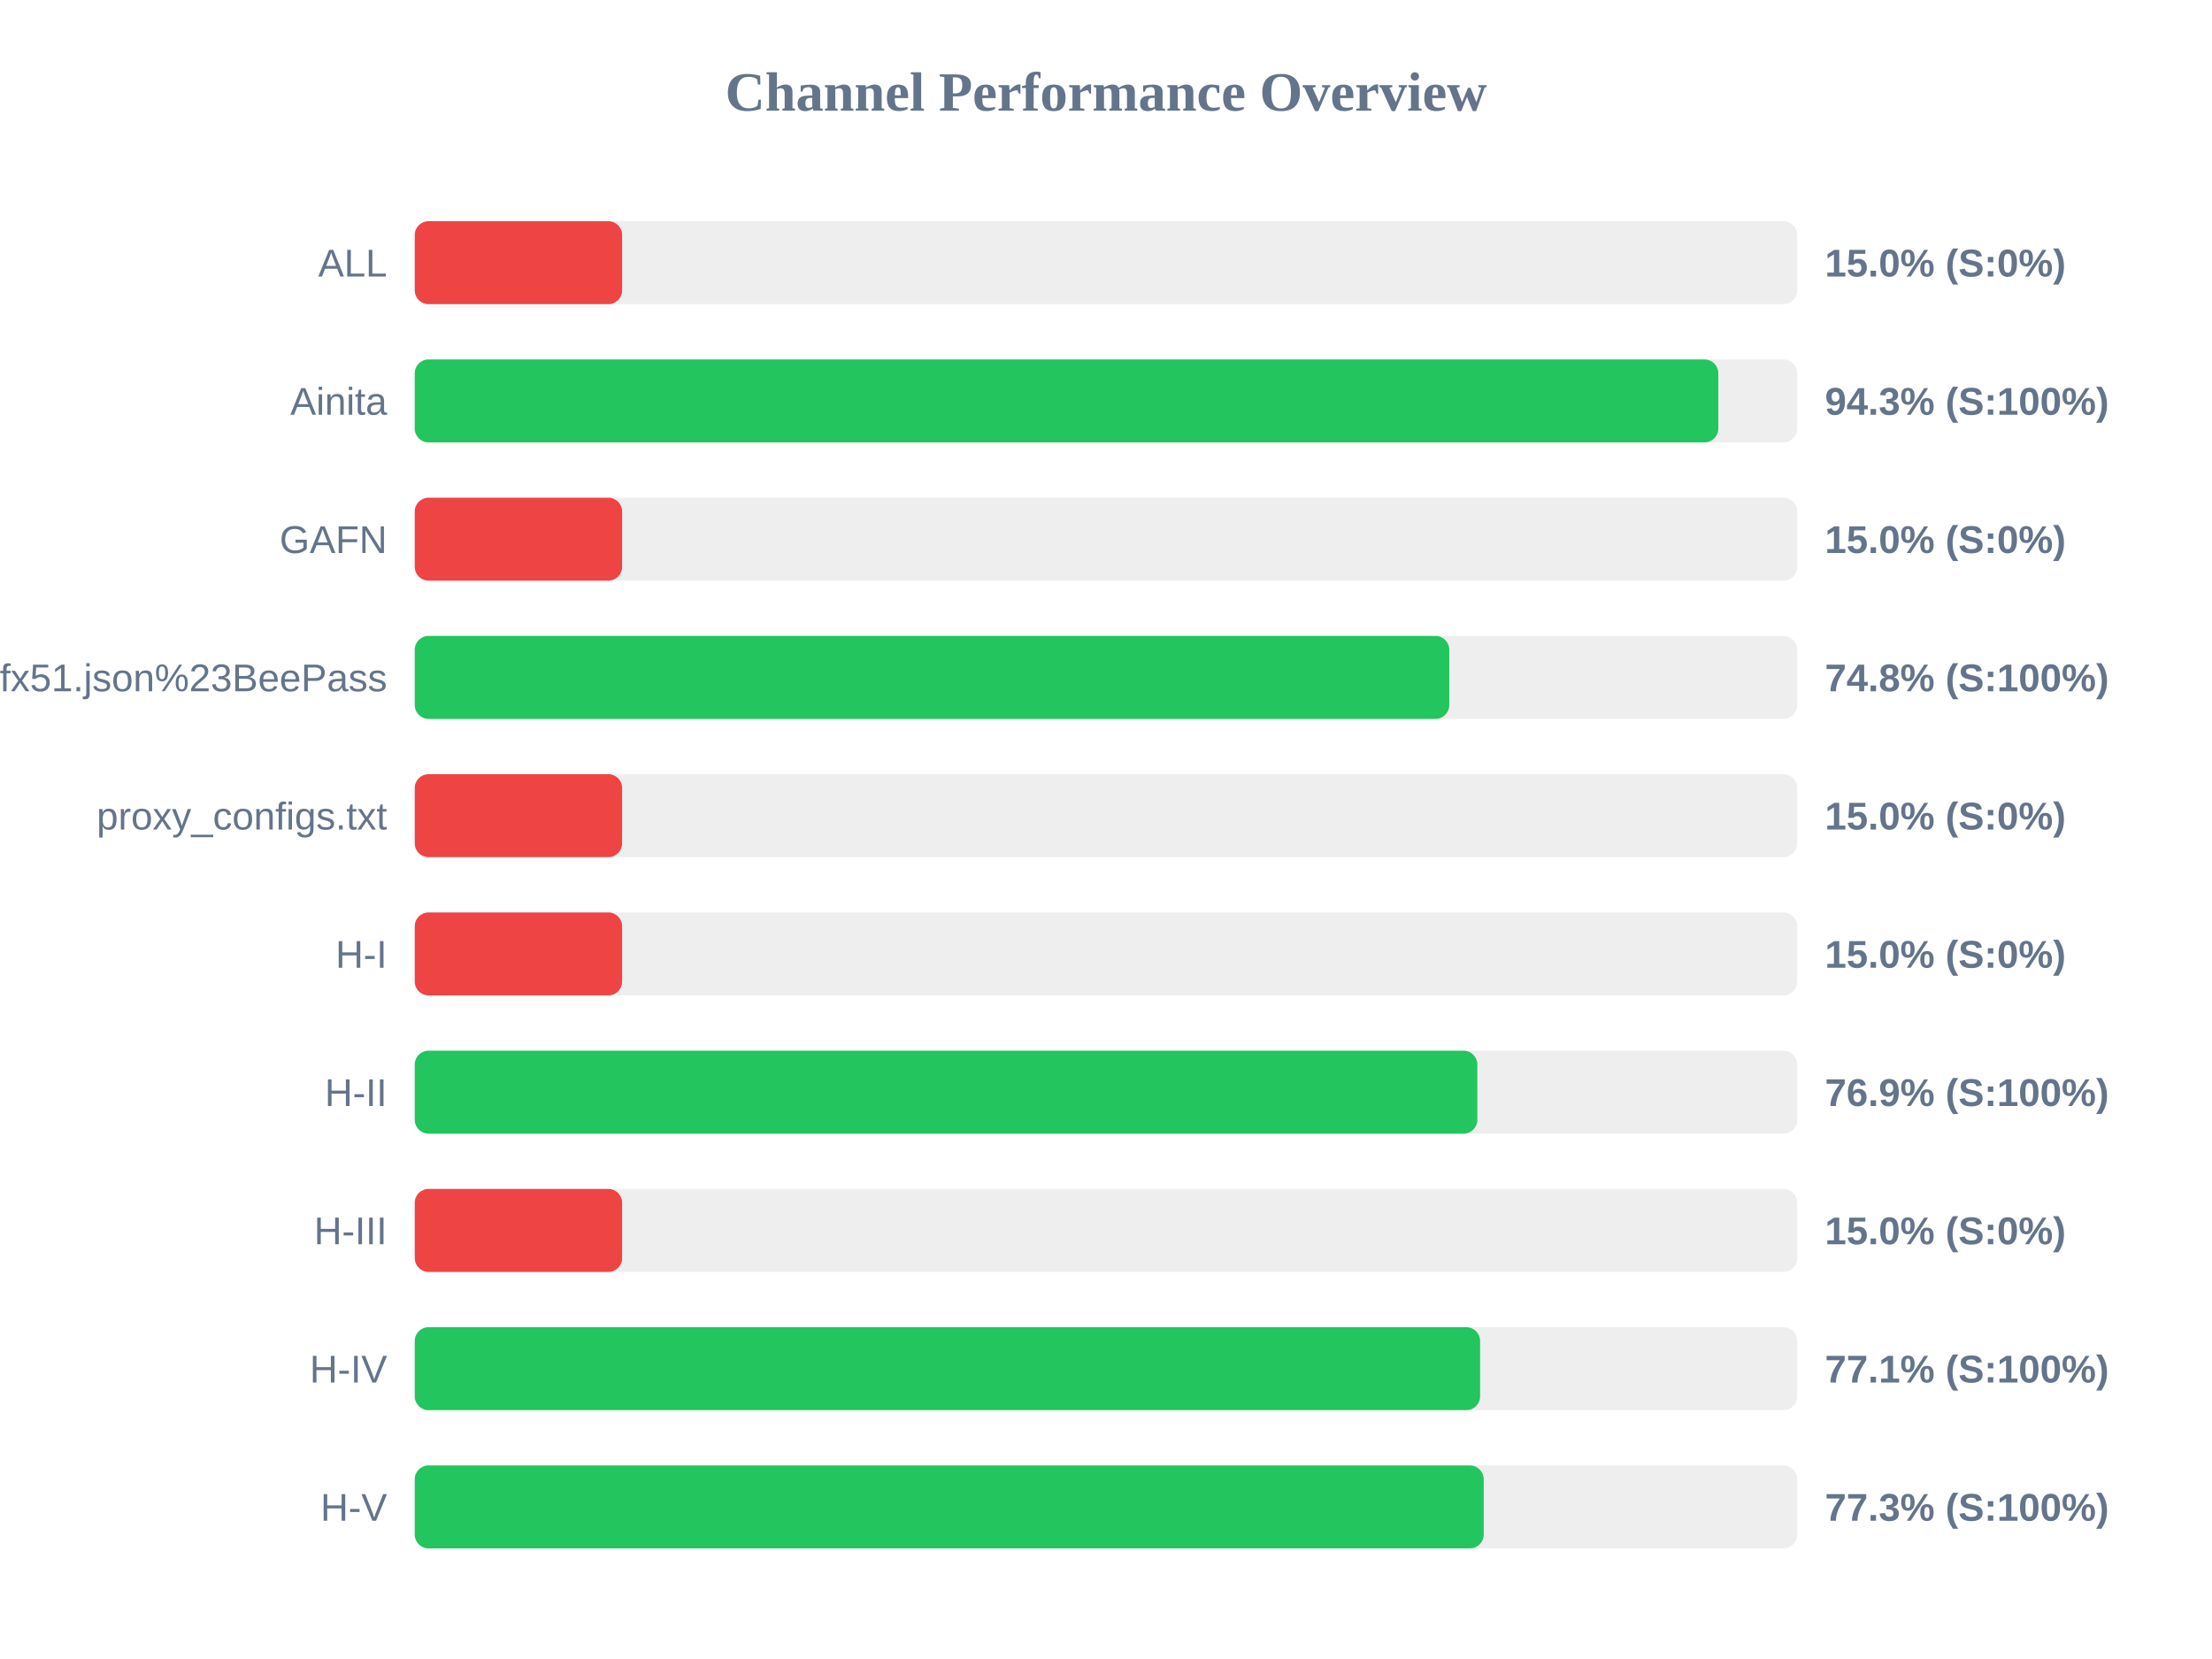
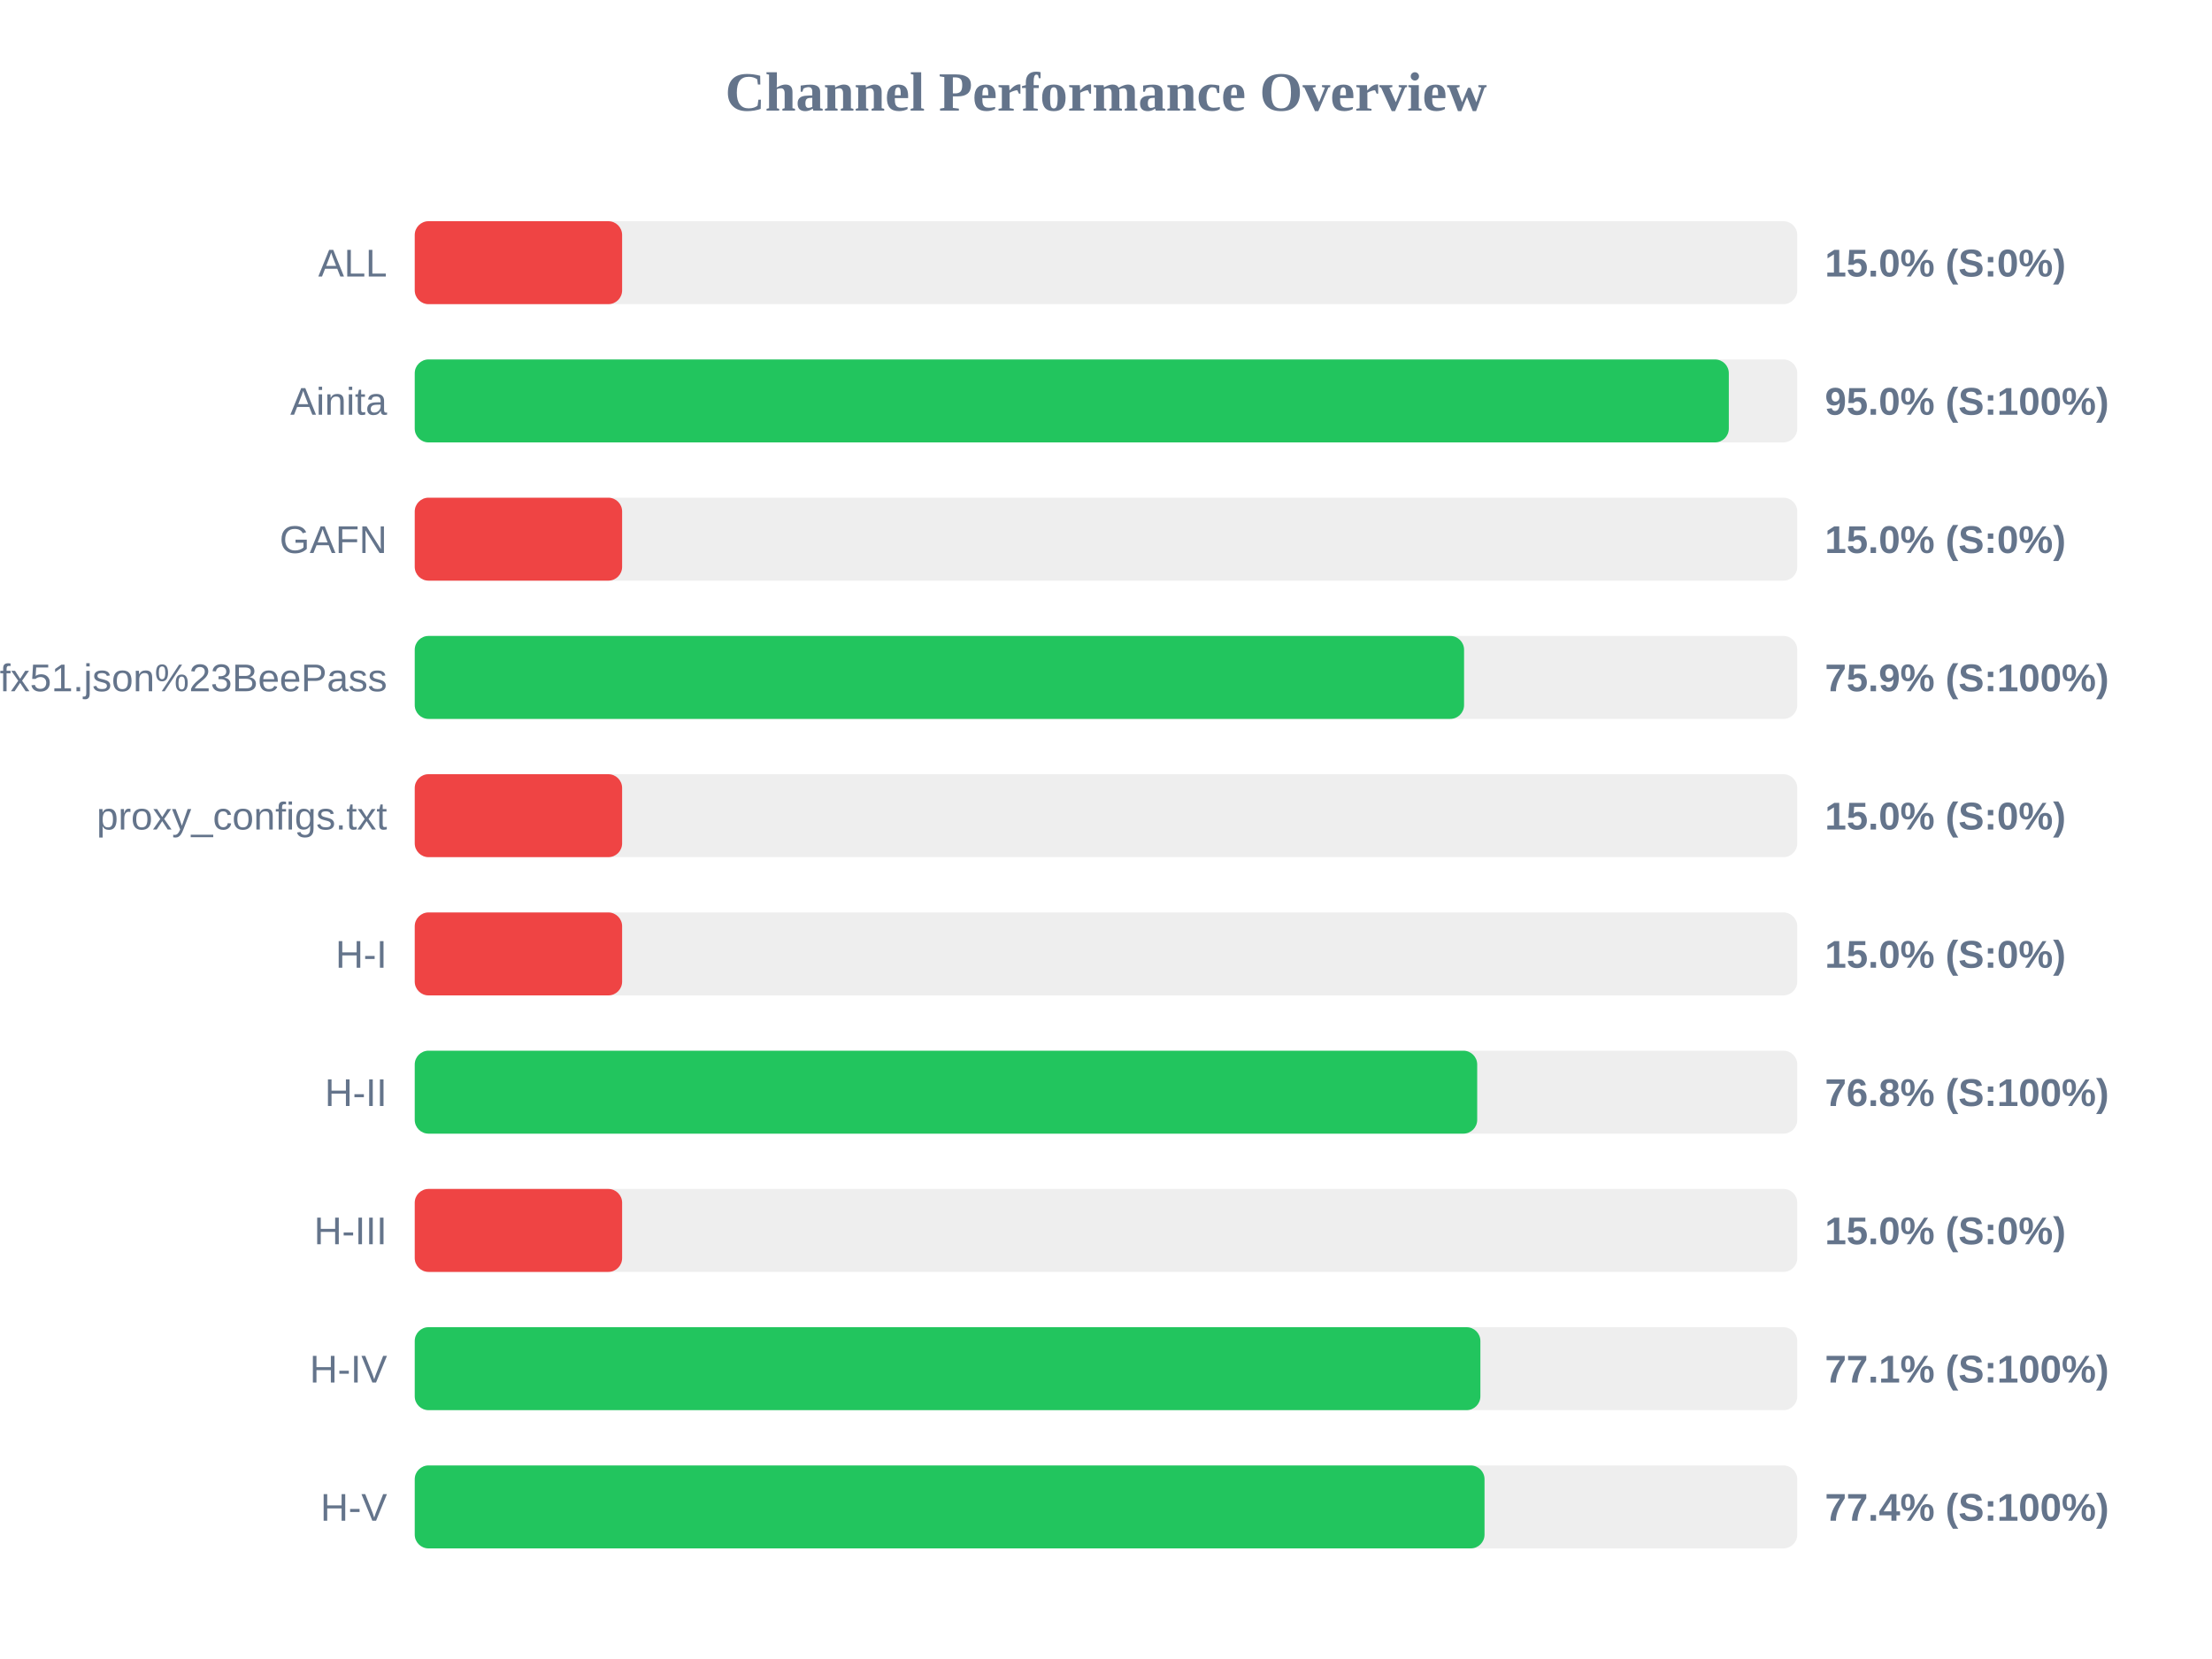
<svg xmlns="http://www.w3.org/2000/svg" width="800" height="600" version="1.1">
  <style>
        .row { font: 14px Arial; fill: #64748b; }
        .score { font: bold 14px Arial; fill: #64748b; }
    </style>
  <text x="400" y="40" text-anchor="middle" font-size="20px" font-weight="bold" fill="#64748b">Channel Performance Overview</text>
  <rect x="150" y="80" width="500" height="30" fill="#eee" rx="5" />
  <rect x="150" y="80" width="75.0" height="30" fill="#ef4444" rx="5" />
  <text x="140" y="100" text-anchor="end" class="row">ALL</text>
  <text x="660" y="100" text-anchor="start" class="score">15.0% (S:0%)</text>
  <rect x="150" y="130" width="500" height="30" fill="#eee" rx="5" />
-   <rect x="150" y="130" width="471.45" height="30" fill="#22c55e" rx="5" />
+   <rect x="150" y="130" width="475.25" height="30" fill="#22c55e" rx="5" />
  <text x="140" y="150" text-anchor="end" class="row">Ainita</text>
-   <text x="660" y="150" text-anchor="start" class="score">94.3% (S:100%)</text>
+   <text x="660" y="150" text-anchor="start" class="score">95.0% (S:100%)</text>
  <rect x="150" y="180" width="500" height="30" fill="#eee" rx="5" />
  <rect x="150" y="180" width="75.0" height="30" fill="#ef4444" rx="5" />
  <text x="140" y="200" text-anchor="end" class="row">GAFN</text>
  <text x="660" y="200" text-anchor="start" class="score">15.0% (S:0%)</text>
  <rect x="150" y="230" width="500" height="30" fill="#eee" rx="5" />
-   <rect x="150" y="230" width="374.15" height="30" fill="#22c55e" rx="5" />
+   <rect x="150" y="230" width="379.5" height="30" fill="#22c55e" rx="5" />
  <text x="140" y="250" text-anchor="end" class="row">sub?s=ssconf%3A%2F%2Fs3.amazonaws.com%2Fbeedynconprd%2Fzf38bv6oxi1nv3wfkpmxyfl8yj5fargza3foantoalu16vznl0ckxx7bgf1ufx51.json%23BeePass</text>
-   <text x="660" y="250" text-anchor="start" class="score">74.8% (S:100%)</text>
+   <text x="660" y="250" text-anchor="start" class="score">75.9% (S:100%)</text>
  <rect x="150" y="280" width="500" height="30" fill="#eee" rx="5" />
  <rect x="150" y="280" width="75.0" height="30" fill="#ef4444" rx="5" />
  <text x="140" y="300" text-anchor="end" class="row">proxy_configs.txt</text>
  <text x="660" y="300" text-anchor="start" class="score">15.0% (S:0%)</text>
  <rect x="150" y="330" width="500" height="30" fill="#eee" rx="5" />
  <rect x="150" y="330" width="75.0" height="30" fill="#ef4444" rx="5" />
  <text x="140" y="350" text-anchor="end" class="row">H-I</text>
  <text x="660" y="350" text-anchor="start" class="score">15.0% (S:0%)</text>
  <rect x="150" y="380" width="500" height="30" fill="#eee" rx="5" />
-   <rect x="150" y="380" width="384.3" height="30" fill="#22c55e" rx="5" />
+   <rect x="150" y="380" width="384.25" height="30" fill="#22c55e" rx="5" />
  <text x="140" y="400" text-anchor="end" class="row">H-II</text>
-   <text x="660" y="400" text-anchor="start" class="score">76.9% (S:100%)</text>
+   <text x="660" y="400" text-anchor="start" class="score">76.8% (S:100%)</text>
  <rect x="150" y="430" width="500" height="30" fill="#eee" rx="5" />
  <rect x="150" y="430" width="75.0" height="30" fill="#ef4444" rx="5" />
  <text x="140" y="450" text-anchor="end" class="row">H-III</text>
  <text x="660" y="450" text-anchor="start" class="score">15.0% (S:0%)</text>
  <rect x="150" y="480" width="500" height="30" fill="#eee" rx="5" />
-   <rect x="150" y="480" width="385.3" height="30" fill="#22c55e" rx="5" />
+   <rect x="150" y="480" width="385.4" height="30" fill="#22c55e" rx="5" />
  <text x="140" y="500" text-anchor="end" class="row">H-IV</text>
  <text x="660" y="500" text-anchor="start" class="score">77.1% (S:100%)</text>
  <rect x="150" y="530" width="500" height="30" fill="#eee" rx="5" />
-   <rect x="150" y="530" width="386.6" height="30" fill="#22c55e" rx="5" />
+   <rect x="150" y="530" width="386.9" height="30" fill="#22c55e" rx="5" />
  <text x="140" y="550" text-anchor="end" class="row">H-V</text>
-   <text x="660" y="550" text-anchor="start" class="score">77.3% (S:100%)</text>
+   <text x="660" y="550" text-anchor="start" class="score">77.4% (S:100%)</text>
</svg>
